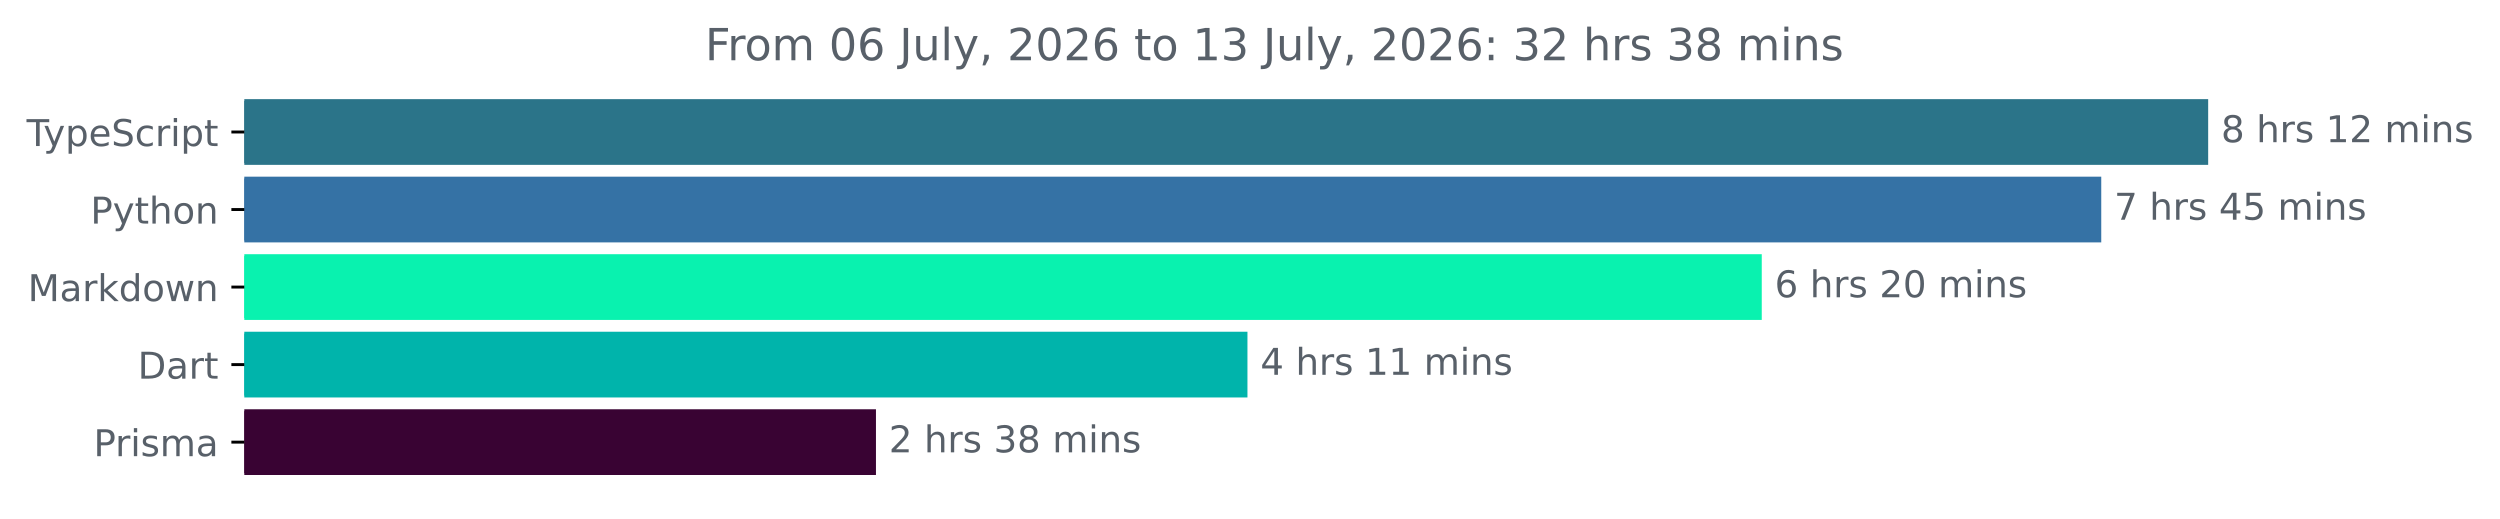
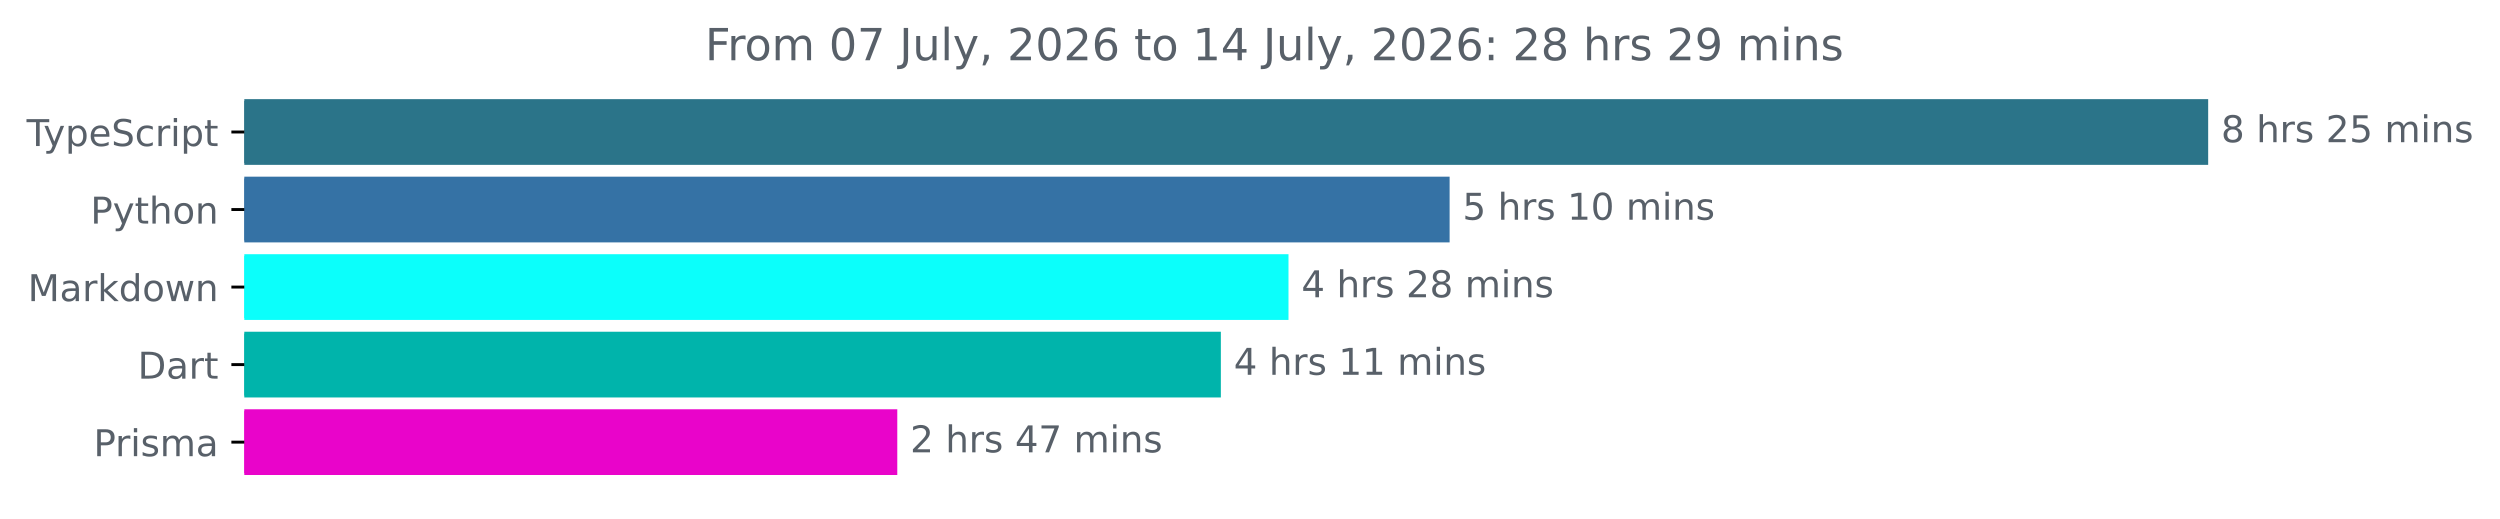
<svg xmlns="http://www.w3.org/2000/svg" xmlns:xlink="http://www.w3.org/1999/xlink" width="677.144pt" height="140.398pt" viewBox="0 0 677.144 140.398" version="1.1">
  <defs>
    <style type="text/css">*{stroke-linejoin: round; stroke-linecap: butt}</style>
  </defs>
  <g id="figure_1">
    <g id="patch_1">
      <path d="M -0 140.398  L 677.144 140.398  L 677.144 0  L -0 0  L -0 140.398  z " style="fill: none" />
    </g>
    <g id="axes_1">
      <g id="patch_2">
-         <path d="M 66.17 27.358  L 597.599 27.358  L 597.599 44.158  L 66.17 44.158  z " clip-path="url(#pf6146ee715)" style="fill: #2b7489; stroke: #2b7489; stroke-linejoin: miter" />
+         <path d="M 66.17 27.358  L 597.599 27.358  L 597.599 44.158  L 66.17 44.158  z " clip-path="url(#p6da7efaba9)" style="fill: #2b7489; stroke: #2b7489; stroke-linejoin: miter" />
      </g>
      <g id="patch_3">
-         <path d="M 66.17 48.358  L 568.639 48.358  L 568.639 65.158  L 66.17 65.158  z " clip-path="url(#pf6146ee715)" style="fill: #3572a5; stroke: #3572a5; stroke-linejoin: miter" />
+         <path d="M 66.17 48.358  L 392.14 48.358  L 392.14 65.158  L 66.17 65.158  z " clip-path="url(#p6da7efaba9)" style="fill: #3572a5; stroke: #3572a5; stroke-linejoin: miter" />
      </g>
      <g id="patch_4">
-         <path d="M 66.17 69.358  L 476.685 69.358  L 476.685 86.158  L 66.17 86.158  z " clip-path="url(#pf6146ee715)" style="fill: #09f2af; stroke: #09f2af; stroke-linejoin: miter" />
+         <path d="M 66.17 69.358  L 348.497 69.358  L 348.497 86.158  L 66.17 86.158  z " clip-path="url(#p6da7efaba9)" style="fill: #0bfffb; stroke: #0bfffb; stroke-linejoin: miter" />
      </g>
      <g id="patch_5">
-         <path d="M 66.17 90.358  L 337.381 90.358  L 337.381 107.158  L 66.17 107.158  z " clip-path="url(#pf6146ee715)" style="fill: #00b4ab; stroke: #00b4ab; stroke-linejoin: miter" />
+         <path d="M 66.17 90.358  L 330.178 90.358  L 330.178 107.158  L 66.17 107.158  z " clip-path="url(#p6da7efaba9)" style="fill: #00b4ab; stroke: #00b4ab; stroke-linejoin: miter" />
      </g>
      <g id="patch_6">
-         <path d="M 66.17 111.358  L 236.76 111.358  L 236.76 128.158  L 66.17 128.158  z " clip-path="url(#pf6146ee715)" style="fill: #390333; stroke: #390333; stroke-linejoin: miter" />
+         <path d="M 66.17 111.358  L 242.535 111.358  L 242.535 128.158  L 66.17 128.158  z " clip-path="url(#p6da7efaba9)" style="fill: #e904ca; stroke: #e904ca; stroke-linejoin: miter" />
      </g>
      <g id="matplotlib.axis_1" />
      <g id="matplotlib.axis_2">
        <g id="ytick_1">
          <g id="line2d_1">
            <defs>
-               <path id="m5d20d1067f" d="M 0 0  L -3.5 0  " style="stroke: #000000; stroke-width: 0.8" />
+               <path id="m6f9fabdb90" d="M 0 0  L -3.5 0  " style="stroke: #000000; stroke-width: 0.8" />
            </defs>
            <g>
-               <use xlink:href="#m5d20d1067f" x="66.17" y="35.758" style="stroke: #000000; stroke-width: 0.8" />
+               <use xlink:href="#m6f9fabdb90" x="66.17" y="35.758" style="stroke: #000000; stroke-width: 0.8" />
            </g>
          </g>
          <g id="text_1">
            <g style="fill: #586069" transform="translate(7.2 39.55734) scale(0.1 -0.1)">
              <defs>
                <path id="DejaVuSans-54" d="M -19 4666  L 3928 4666  L 3928 4134  L 2272 4134  L 2272 0  L 1638 0  L 1638 4134  L -19 4134  L -19 4666  z " transform="scale(0.015625)" />
                <path id="DejaVuSans-79" d="M 2059 -325  Q 1816 -950 1584 -1140  Q 1353 -1331 966 -1331  L 506 -1331  L 506 -850  L 844 -850  Q 1081 -850 1212 -737  Q 1344 -625 1503 -206  L 1606 56  L 191 3500  L 800 3500  L 1894 763  L 2988 3500  L 3597 3500  L 2059 -325  z " transform="scale(0.015625)" />
                <path id="DejaVuSans-70" d="M 1159 525  L 1159 -1331  L 581 -1331  L 581 3500  L 1159 3500  L 1159 2969  Q 1341 3281 1617 3432  Q 1894 3584 2278 3584  Q 2916 3584 3314 3078  Q 3713 2572 3713 1747  Q 3713 922 3314 415  Q 2916 -91 2278 -91  Q 1894 -91 1617 61  Q 1341 213 1159 525  z M 3116 1747  Q 3116 2381 2855 2742  Q 2594 3103 2138 3103  Q 1681 3103 1420 2742  Q 1159 2381 1159 1747  Q 1159 1113 1420 752  Q 1681 391 2138 391  Q 2594 391 2855 752  Q 3116 1113 3116 1747  z " transform="scale(0.015625)" />
                <path id="DejaVuSans-65" d="M 3597 1894  L 3597 1613  L 953 1613  Q 991 1019 1311 708  Q 1631 397 2203 397  Q 2534 397 2845 478  Q 3156 559 3463 722  L 3463 178  Q 3153 47 2828 -22  Q 2503 -91 2169 -91  Q 1331 -91 842 396  Q 353 884 353 1716  Q 353 2575 817 3079  Q 1281 3584 2069 3584  Q 2775 3584 3186 3129  Q 3597 2675 3597 1894  z M 3022 2063  Q 3016 2534 2758 2815  Q 2500 3097 2075 3097  Q 1594 3097 1305 2825  Q 1016 2553 972 2059  L 3022 2063  z " transform="scale(0.015625)" />
                <path id="DejaVuSans-53" d="M 3425 4513  L 3425 3897  Q 3066 4069 2747 4153  Q 2428 4238 2131 4238  Q 1616 4238 1336 4038  Q 1056 3838 1056 3469  Q 1056 3159 1242 3001  Q 1428 2844 1947 2747  L 2328 2669  Q 3034 2534 3370 2195  Q 3706 1856 3706 1288  Q 3706 609 3251 259  Q 2797 -91 1919 -91  Q 1588 -91 1214 -16  Q 841 59 441 206  L 441 856  Q 825 641 1194 531  Q 1563 422 1919 422  Q 2459 422 2753 634  Q 3047 847 3047 1241  Q 3047 1584 2836 1778  Q 2625 1972 2144 2069  L 1759 2144  Q 1053 2284 737 2584  Q 422 2884 422 3419  Q 422 4038 858 4394  Q 1294 4750 2059 4750  Q 2388 4750 2728 4690  Q 3069 4631 3425 4513  z " transform="scale(0.015625)" />
                <path id="DejaVuSans-63" d="M 3122 3366  L 3122 2828  Q 2878 2963 2633 3030  Q 2388 3097 2138 3097  Q 1578 3097 1268 2742  Q 959 2388 959 1747  Q 959 1106 1268 751  Q 1578 397 2138 397  Q 2388 397 2633 464  Q 2878 531 3122 666  L 3122 134  Q 2881 22 2623 -34  Q 2366 -91 2075 -91  Q 1284 -91 818 406  Q 353 903 353 1747  Q 353 2603 823 3093  Q 1294 3584 2113 3584  Q 2378 3584 2631 3529  Q 2884 3475 3122 3366  z " transform="scale(0.015625)" />
                <path id="DejaVuSans-72" d="M 2631 2963  Q 2534 3019 2420 3045  Q 2306 3072 2169 3072  Q 1681 3072 1420 2755  Q 1159 2438 1159 1844  L 1159 0  L 581 0  L 581 3500  L 1159 3500  L 1159 2956  Q 1341 3275 1631 3429  Q 1922 3584 2338 3584  Q 2397 3584 2469 3576  Q 2541 3569 2628 3553  L 2631 2963  z " transform="scale(0.015625)" />
                <path id="DejaVuSans-69" d="M 603 3500  L 1178 3500  L 1178 0  L 603 0  L 603 3500  z M 603 4863  L 1178 4863  L 1178 4134  L 603 4134  L 603 4863  z " transform="scale(0.015625)" />
                <path id="DejaVuSans-74" d="M 1172 4494  L 1172 3500  L 2356 3500  L 2356 3053  L 1172 3053  L 1172 1153  Q 1172 725 1289 603  Q 1406 481 1766 481  L 2356 481  L 2356 0  L 1766 0  Q 1100 0 847 248  Q 594 497 594 1153  L 594 3053  L 172 3053  L 172 3500  L 594 3500  L 594 4494  L 1172 4494  z " transform="scale(0.015625)" />
              </defs>
              <use xlink:href="#DejaVuSans-54" />
              <use xlink:href="#DejaVuSans-79" x="45.459" />
              <use xlink:href="#DejaVuSans-70" x="104.639" />
              <use xlink:href="#DejaVuSans-65" x="168.115" />
              <use xlink:href="#DejaVuSans-53" x="229.639" />
              <use xlink:href="#DejaVuSans-63" x="293.115" />
              <use xlink:href="#DejaVuSans-72" x="348.096" />
              <use xlink:href="#DejaVuSans-69" x="389.209" />
              <use xlink:href="#DejaVuSans-70" x="416.992" />
              <use xlink:href="#DejaVuSans-74" x="480.469" />
            </g>
          </g>
        </g>
        <g id="ytick_2">
          <g id="line2d_2">
            <g>
-               <use xlink:href="#m5d20d1067f" x="66.17" y="56.758" style="stroke: #000000; stroke-width: 0.8" />
+               <use xlink:href="#m6f9fabdb90" x="66.17" y="56.758" style="stroke: #000000; stroke-width: 0.8" />
            </g>
          </g>
          <g id="text_2">
            <g style="fill: #586069" transform="translate(24.50781 60.55734) scale(0.1 -0.1)">
              <defs>
                <path id="DejaVuSans-50" d="M 1259 4147  L 1259 2394  L 2053 2394  Q 2494 2394 2734 2622  Q 2975 2850 2975 3272  Q 2975 3691 2734 3919  Q 2494 4147 2053 4147  L 1259 4147  z M 628 4666  L 2053 4666  Q 2838 4666 3239 4311  Q 3641 3956 3641 3272  Q 3641 2581 3239 2228  Q 2838 1875 2053 1875  L 1259 1875  L 1259 0  L 628 0  L 628 4666  z " transform="scale(0.015625)" />
                <path id="DejaVuSans-68" d="M 3513 2113  L 3513 0  L 2938 0  L 2938 2094  Q 2938 2591 2744 2837  Q 2550 3084 2163 3084  Q 1697 3084 1428 2787  Q 1159 2491 1159 1978  L 1159 0  L 581 0  L 581 4863  L 1159 4863  L 1159 2956  Q 1366 3272 1645 3428  Q 1925 3584 2291 3584  Q 2894 3584 3203 3211  Q 3513 2838 3513 2113  z " transform="scale(0.015625)" />
                <path id="DejaVuSans-6f" d="M 1959 3097  Q 1497 3097 1228 2736  Q 959 2375 959 1747  Q 959 1119 1226 758  Q 1494 397 1959 397  Q 2419 397 2687 759  Q 2956 1122 2956 1747  Q 2956 2369 2687 2733  Q 2419 3097 1959 3097  z M 1959 3584  Q 2709 3584 3137 3096  Q 3566 2609 3566 1747  Q 3566 888 3137 398  Q 2709 -91 1959 -91  Q 1206 -91 779 398  Q 353 888 353 1747  Q 353 2609 779 3096  Q 1206 3584 1959 3584  z " transform="scale(0.015625)" />
                <path id="DejaVuSans-6e" d="M 3513 2113  L 3513 0  L 2938 0  L 2938 2094  Q 2938 2591 2744 2837  Q 2550 3084 2163 3084  Q 1697 3084 1428 2787  Q 1159 2491 1159 1978  L 1159 0  L 581 0  L 581 3500  L 1159 3500  L 1159 2956  Q 1366 3272 1645 3428  Q 1925 3584 2291 3584  Q 2894 3584 3203 3211  Q 3513 2838 3513 2113  z " transform="scale(0.015625)" />
              </defs>
              <use xlink:href="#DejaVuSans-50" />
              <use xlink:href="#DejaVuSans-79" x="60.303" />
              <use xlink:href="#DejaVuSans-74" x="119.482" />
              <use xlink:href="#DejaVuSans-68" x="158.691" />
              <use xlink:href="#DejaVuSans-6f" x="222.07" />
              <use xlink:href="#DejaVuSans-6e" x="283.252" />
            </g>
          </g>
        </g>
        <g id="ytick_3">
          <g id="line2d_3">
            <g>
-               <use xlink:href="#m5d20d1067f" x="66.17" y="77.758" style="stroke: #000000; stroke-width: 0.8" />
+               <use xlink:href="#m6f9fabdb90" x="66.17" y="77.758" style="stroke: #000000; stroke-width: 0.8" />
            </g>
          </g>
          <g id="text_3">
            <g style="fill: #586069" transform="translate(7.529688 81.55734) scale(0.1 -0.1)">
              <defs>
                <path id="DejaVuSans-4d" d="M 628 4666  L 1569 4666  L 2759 1491  L 3956 4666  L 4897 4666  L 4897 0  L 4281 0  L 4281 4097  L 3078 897  L 2444 897  L 1241 4097  L 1241 0  L 628 0  L 628 4666  z " transform="scale(0.015625)" />
                <path id="DejaVuSans-61" d="M 2194 1759  Q 1497 1759 1228 1600  Q 959 1441 959 1056  Q 959 750 1161 570  Q 1363 391 1709 391  Q 2188 391 2477 730  Q 2766 1069 2766 1631  L 2766 1759  L 2194 1759  z M 3341 1997  L 3341 0  L 2766 0  L 2766 531  Q 2569 213 2275 61  Q 1981 -91 1556 -91  Q 1019 -91 701 211  Q 384 513 384 1019  Q 384 1609 779 1909  Q 1175 2209 1959 2209  L 2766 2209  L 2766 2266  Q 2766 2663 2505 2880  Q 2244 3097 1772 3097  Q 1472 3097 1187 3025  Q 903 2953 641 2809  L 641 3341  Q 956 3463 1253 3523  Q 1550 3584 1831 3584  Q 2591 3584 2966 3190  Q 3341 2797 3341 1997  z " transform="scale(0.015625)" />
                <path id="DejaVuSans-6b" d="M 581 4863  L 1159 4863  L 1159 1991  L 2875 3500  L 3609 3500  L 1753 1863  L 3688 0  L 2938 0  L 1159 1709  L 1159 0  L 581 0  L 581 4863  z " transform="scale(0.015625)" />
                <path id="DejaVuSans-64" d="M 2906 2969  L 2906 4863  L 3481 4863  L 3481 0  L 2906 0  L 2906 525  Q 2725 213 2448 61  Q 2172 -91 1784 -91  Q 1150 -91 751 415  Q 353 922 353 1747  Q 353 2572 751 3078  Q 1150 3584 1784 3584  Q 2172 3584 2448 3432  Q 2725 3281 2906 2969  z M 947 1747  Q 947 1113 1208 752  Q 1469 391 1925 391  Q 2381 391 2643 752  Q 2906 1113 2906 1747  Q 2906 2381 2643 2742  Q 2381 3103 1925 3103  Q 1469 3103 1208 2742  Q 947 2381 947 1747  z " transform="scale(0.015625)" />
                <path id="DejaVuSans-77" d="M 269 3500  L 844 3500  L 1563 769  L 2278 3500  L 2956 3500  L 3675 769  L 4391 3500  L 4966 3500  L 4050 0  L 3372 0  L 2619 2869  L 1863 0  L 1184 0  L 269 3500  z " transform="scale(0.015625)" />
              </defs>
              <use xlink:href="#DejaVuSans-4d" />
              <use xlink:href="#DejaVuSans-61" x="86.279" />
              <use xlink:href="#DejaVuSans-72" x="147.559" />
              <use xlink:href="#DejaVuSans-6b" x="188.672" />
              <use xlink:href="#DejaVuSans-64" x="246.582" />
              <use xlink:href="#DejaVuSans-6f" x="310.059" />
              <use xlink:href="#DejaVuSans-77" x="371.24" />
              <use xlink:href="#DejaVuSans-6e" x="453.027" />
            </g>
          </g>
        </g>
        <g id="ytick_4">
          <g id="line2d_4">
            <g>
-               <use xlink:href="#m5d20d1067f" x="66.17" y="98.758" style="stroke: #000000; stroke-width: 0.8" />
+               <use xlink:href="#m6f9fabdb90" x="66.17" y="98.758" style="stroke: #000000; stroke-width: 0.8" />
            </g>
          </g>
          <g id="text_4">
            <g style="fill: #586069" transform="translate(37.31094 102.5573) scale(0.1 -0.1)">
              <defs>
                <path id="DejaVuSans-44" d="M 1259 4147  L 1259 519  L 2022 519  Q 2988 519 3436 956  Q 3884 1394 3884 2338  Q 3884 3275 3436 3711  Q 2988 4147 2022 4147  L 1259 4147  z M 628 4666  L 1925 4666  Q 3281 4666 3915 4102  Q 4550 3538 4550 2338  Q 4550 1131 3912 565  Q 3275 0 1925 0  L 628 0  L 628 4666  z " transform="scale(0.015625)" />
              </defs>
              <use xlink:href="#DejaVuSans-44" />
              <use xlink:href="#DejaVuSans-61" x="77.002" />
              <use xlink:href="#DejaVuSans-72" x="138.281" />
              <use xlink:href="#DejaVuSans-74" x="179.395" />
            </g>
          </g>
        </g>
        <g id="ytick_5">
          <g id="line2d_5">
            <g>
-               <use xlink:href="#m5d20d1067f" x="66.17" y="119.758" style="stroke: #000000; stroke-width: 0.8" />
+               <use xlink:href="#m6f9fabdb90" x="66.17" y="119.758" style="stroke: #000000; stroke-width: 0.8" />
            </g>
          </g>
          <g id="text_5">
            <g style="fill: #586069" transform="translate(25.34844 123.5573) scale(0.1 -0.1)">
              <defs>
                <path id="DejaVuSans-73" d="M 2834 3397  L 2834 2853  Q 2591 2978 2328 3040  Q 2066 3103 1784 3103  Q 1356 3103 1142 2972  Q 928 2841 928 2578  Q 928 2378 1081 2264  Q 1234 2150 1697 2047  L 1894 2003  Q 2506 1872 2764 1633  Q 3022 1394 3022 966  Q 3022 478 2636 193  Q 2250 -91 1575 -91  Q 1294 -91 989 -36  Q 684 19 347 128  L 347 722  Q 666 556 975 473  Q 1284 391 1588 391  Q 1994 391 2212 530  Q 2431 669 2431 922  Q 2431 1156 2273 1281  Q 2116 1406 1581 1522  L 1381 1569  Q 847 1681 609 1914  Q 372 2147 372 2553  Q 372 3047 722 3315  Q 1072 3584 1716 3584  Q 2034 3584 2315 3537  Q 2597 3491 2834 3397  z " transform="scale(0.015625)" />
                <path id="DejaVuSans-6d" d="M 3328 2828  Q 3544 3216 3844 3400  Q 4144 3584 4550 3584  Q 5097 3584 5394 3201  Q 5691 2819 5691 2113  L 5691 0  L 5113 0  L 5113 2094  Q 5113 2597 4934 2840  Q 4756 3084 4391 3084  Q 3944 3084 3684 2787  Q 3425 2491 3425 1978  L 3425 0  L 2847 0  L 2847 2094  Q 2847 2600 2669 2842  Q 2491 3084 2119 3084  Q 1678 3084 1418 2786  Q 1159 2488 1159 1978  L 1159 0  L 581 0  L 581 3500  L 1159 3500  L 1159 2956  Q 1356 3278 1631 3431  Q 1906 3584 2284 3584  Q 2666 3584 2933 3390  Q 3200 3197 3328 2828  z " transform="scale(0.015625)" />
              </defs>
              <use xlink:href="#DejaVuSans-50" />
              <use xlink:href="#DejaVuSans-72" x="58.553" />
              <use xlink:href="#DejaVuSans-69" x="99.666" />
              <use xlink:href="#DejaVuSans-73" x="127.449" />
              <use xlink:href="#DejaVuSans-6d" x="179.549" />
              <use xlink:href="#DejaVuSans-61" x="276.961" />
            </g>
          </g>
        </g>
      </g>
      <g id="text_6">
        <g style="fill: #586069" transform="translate(601.5989 38.5175) scale(0.1 -0.1)">
          <defs>
            <path id="DejaVuSans-38" d="M 2034 2216  Q 1584 2216 1326 1975  Q 1069 1734 1069 1313  Q 1069 891 1326 650  Q 1584 409 2034 409  Q 2484 409 2743 651  Q 3003 894 3003 1313  Q 3003 1734 2745 1975  Q 2488 2216 2034 2216  z M 1403 2484  Q 997 2584 770 2862  Q 544 3141 544 3541  Q 544 4100 942 4425  Q 1341 4750 2034 4750  Q 2731 4750 3128 4425  Q 3525 4100 3525 3541  Q 3525 3141 3298 2862  Q 3072 2584 2669 2484  Q 3125 2378 3379 2068  Q 3634 1759 3634 1313  Q 3634 634 3220 271  Q 2806 -91 2034 -91  Q 1263 -91 848 271  Q 434 634 434 1313  Q 434 1759 690 2068  Q 947 2378 1403 2484  z M 1172 3481  Q 1172 3119 1398 2916  Q 1625 2713 2034 2713  Q 2441 2713 2670 2916  Q 2900 3119 2900 3481  Q 2900 3844 2670 4047  Q 2441 4250 2034 4250  Q 1625 4250 1398 4047  Q 1172 3844 1172 3481  z " transform="scale(0.015625)" />
            <path id="DejaVuSans-20" transform="scale(0.015625)" />
+             <path id="DejaVuSans-32" d="M 1228 531  L 3431 531  L 3431 0  L 469 0  L 469 531  Q 828 903 1448 1529  Q 2069 2156 2228 2338  Q 2531 2678 2651 2914  Q 2772 3150 2772 3378  Q 2772 3750 2511 3984  Q 2250 4219 1831 4219  Q 1534 4219 1204 4116  Q 875 4013 500 3803  L 500 4441  Q 881 4594 1212 4672  Q 1544 4750 1819 4750  Q 2544 4750 2975 4387  Q 3406 4025 3406 3419  Q 3406 3131 3298 2873  Q 3191 2616 2906 2266  Q 2828 2175 2409 1742  Q 1991 1309 1228 531  z " transform="scale(0.015625)" />
+             <path id="DejaVuSans-35" d="M 691 4666  L 3169 4666  L 3169 4134  L 1269 4134  L 1269 2991  Q 1406 3038 1543 3061  Q 1681 3084 1819 3084  Q 2600 3084 3056 2656  Q 3513 2228 3513 1497  Q 3513 744 3044 326  Q 2575 -91 1722 -91  Q 1428 -91 1123 -41  Q 819 9 494 109  L 494 744  Q 775 591 1075 516  Q 1375 441 1709 441  Q 2250 441 2565 725  Q 2881 1009 2881 1497  Q 2881 1984 2565 2268  Q 2250 2553 1709 2553  Q 1456 2553 1204 2497  Q 953 2441 691 2322  L 691 4666  z " transform="scale(0.015625)" />
+           </defs>
+           <use xlink:href="#DejaVuSans-38" />
+           <use xlink:href="#DejaVuSans-20" x="63.623" />
+           <use xlink:href="#DejaVuSans-68" x="95.41" />
+           <use xlink:href="#DejaVuSans-72" x="158.789" />
+           <use xlink:href="#DejaVuSans-73" x="199.902" />
+           <use xlink:href="#DejaVuSans-20" x="252.002" />
+           <use xlink:href="#DejaVuSans-32" x="283.789" />
+           <use xlink:href="#DejaVuSans-35" x="347.412" />
+           <use xlink:href="#DejaVuSans-20" x="411.035" />
+           <use xlink:href="#DejaVuSans-6d" x="442.822" />
+           <use xlink:href="#DejaVuSans-69" x="540.234" />
+           <use xlink:href="#DejaVuSans-6e" x="568.018" />
+           <use xlink:href="#DejaVuSans-73" x="631.396" />
+         </g>
+       </g>
+       <g id="text_7">
+         <g style="fill: #586069" transform="translate(396.1395 59.5175) scale(0.1 -0.1)">
+           <defs>
            <path id="DejaVuSans-31" d="M 794 531  L 1825 531  L 1825 4091  L 703 3866  L 703 4441  L 1819 4666  L 2450 4666  L 2450 531  L 3481 531  L 3481 0  L 794 0  L 794 531  z " transform="scale(0.015625)" />
-             <path id="DejaVuSans-32" d="M 1228 531  L 3431 531  L 3431 0  L 469 0  L 469 531  Q 828 903 1448 1529  Q 2069 2156 2228 2338  Q 2531 2678 2651 2914  Q 2772 3150 2772 3378  Q 2772 3750 2511 3984  Q 2250 4219 1831 4219  Q 1534 4219 1204 4116  Q 875 4013 500 3803  L 500 4441  Q 881 4594 1212 4672  Q 1544 4750 1819 4750  Q 2544 4750 2975 4387  Q 3406 4025 3406 3419  Q 3406 3131 3298 2873  Q 3191 2616 2906 2266  Q 2828 2175 2409 1742  Q 1991 1309 1228 531  z " transform="scale(0.015625)" />
-           </defs>
-           <use xlink:href="#DejaVuSans-38" />
+             <path id="DejaVuSans-30" d="M 2034 4250  Q 1547 4250 1301 3770  Q 1056 3291 1056 2328  Q 1056 1369 1301 889  Q 1547 409 2034 409  Q 2525 409 2770 889  Q 3016 1369 3016 2328  Q 3016 3291 2770 3770  Q 2525 4250 2034 4250  z M 2034 4750  Q 2819 4750 3233 4129  Q 3647 3509 3647 2328  Q 3647 1150 3233 529  Q 2819 -91 2034 -91  Q 1250 -91 836 529  Q 422 1150 422 2328  Q 422 3509 836 4129  Q 1250 4750 2034 4750  z " transform="scale(0.015625)" />
+           </defs>
+           <use xlink:href="#DejaVuSans-35" />
          <use xlink:href="#DejaVuSans-20" x="63.623" />
          <use xlink:href="#DejaVuSans-68" x="95.41" />
          <use xlink:href="#DejaVuSans-72" x="158.789" />
          <use xlink:href="#DejaVuSans-73" x="199.902" />
          <use xlink:href="#DejaVuSans-20" x="252.002" />
          <use xlink:href="#DejaVuSans-31" x="283.789" />
-           <use xlink:href="#DejaVuSans-32" x="347.412" />
-           <use xlink:href="#DejaVuSans-20" x="411.035" />
-           <use xlink:href="#DejaVuSans-6d" x="442.822" />
-           <use xlink:href="#DejaVuSans-69" x="540.234" />
-           <use xlink:href="#DejaVuSans-6e" x="568.018" />
-           <use xlink:href="#DejaVuSans-73" x="631.396" />
-         </g>
-       </g>
-       <g id="text_7">
-         <g style="fill: #586069" transform="translate(572.6388 59.5175) scale(0.1 -0.1)">
-           <defs>
-             <path id="DejaVuSans-37" d="M 525 4666  L 3525 4666  L 3525 4397  L 1831 0  L 1172 0  L 2766 4134  L 525 4134  L 525 4666  z " transform="scale(0.015625)" />
+           <use xlink:href="#DejaVuSans-30" x="347.412" />
+           <use xlink:href="#DejaVuSans-20" x="411.035" />
+           <use xlink:href="#DejaVuSans-6d" x="442.822" />
+           <use xlink:href="#DejaVuSans-69" x="540.234" />
+           <use xlink:href="#DejaVuSans-6e" x="568.018" />
+           <use xlink:href="#DejaVuSans-73" x="631.396" />
+         </g>
+       </g>
+       <g id="text_8">
+         <g style="fill: #586069" transform="translate(352.4974 80.5175) scale(0.1 -0.1)">
+           <defs>
            <path id="DejaVuSans-34" d="M 2419 4116  L 825 1625  L 2419 1625  L 2419 4116  z M 2253 4666  L 3047 4666  L 3047 1625  L 3713 1625  L 3713 1100  L 3047 1100  L 3047 0  L 2419 0  L 2419 1100  L 313 1100  L 313 1709  L 2253 4666  z " transform="scale(0.015625)" />
-             <path id="DejaVuSans-35" d="M 691 4666  L 3169 4666  L 3169 4134  L 1269 4134  L 1269 2991  Q 1406 3038 1543 3061  Q 1681 3084 1819 3084  Q 2600 3084 3056 2656  Q 3513 2228 3513 1497  Q 3513 744 3044 326  Q 2575 -91 1722 -91  Q 1428 -91 1123 -41  Q 819 9 494 109  L 494 744  Q 775 591 1075 516  Q 1375 441 1709 441  Q 2250 441 2565 725  Q 2881 1009 2881 1497  Q 2881 1984 2565 2268  Q 2250 2553 1709 2553  Q 1456 2553 1204 2497  Q 953 2441 691 2322  L 691 4666  z " transform="scale(0.015625)" />
-           </defs>
-           <use xlink:href="#DejaVuSans-37" />
-           <use xlink:href="#DejaVuSans-20" x="63.623" />
-           <use xlink:href="#DejaVuSans-68" x="95.41" />
-           <use xlink:href="#DejaVuSans-72" x="158.789" />
-           <use xlink:href="#DejaVuSans-73" x="199.902" />
-           <use xlink:href="#DejaVuSans-20" x="252.002" />
-           <use xlink:href="#DejaVuSans-34" x="283.789" />
-           <use xlink:href="#DejaVuSans-35" x="347.412" />
-           <use xlink:href="#DejaVuSans-20" x="411.035" />
-           <use xlink:href="#DejaVuSans-6d" x="442.822" />
-           <use xlink:href="#DejaVuSans-69" x="540.234" />
-           <use xlink:href="#DejaVuSans-6e" x="568.018" />
-           <use xlink:href="#DejaVuSans-73" x="631.396" />
-         </g>
-       </g>
-       <g id="text_8">
-         <g style="fill: #586069" transform="translate(480.6851 80.5175) scale(0.1 -0.1)">
-           <defs>
-             <path id="DejaVuSans-36" d="M 2113 2584  Q 1688 2584 1439 2293  Q 1191 2003 1191 1497  Q 1191 994 1439 701  Q 1688 409 2113 409  Q 2538 409 2786 701  Q 3034 994 3034 1497  Q 3034 2003 2786 2293  Q 2538 2584 2113 2584  z M 3366 4563  L 3366 3988  Q 3128 4100 2886 4159  Q 2644 4219 2406 4219  Q 1781 4219 1451 3797  Q 1122 3375 1075 2522  Q 1259 2794 1537 2939  Q 1816 3084 2150 3084  Q 2853 3084 3261 2657  Q 3669 2231 3669 1497  Q 3669 778 3244 343  Q 2819 -91 2113 -91  Q 1303 -91 875 529  Q 447 1150 447 2328  Q 447 3434 972 4092  Q 1497 4750 2381 4750  Q 2619 4750 2861 4703  Q 3103 4656 3366 4563  z " transform="scale(0.015625)" />
-             <path id="DejaVuSans-30" d="M 2034 4250  Q 1547 4250 1301 3770  Q 1056 3291 1056 2328  Q 1056 1369 1301 889  Q 1547 409 2034 409  Q 2525 409 2770 889  Q 3016 1369 3016 2328  Q 3016 3291 2770 3770  Q 2525 4250 2034 4250  z M 2034 4750  Q 2819 4750 3233 4129  Q 3647 3509 3647 2328  Q 3647 1150 3233 529  Q 2819 -91 2034 -91  Q 1250 -91 836 529  Q 422 1150 422 2328  Q 422 3509 836 4129  Q 1250 4750 2034 4750  z " transform="scale(0.015625)" />
-           </defs>
-           <use xlink:href="#DejaVuSans-36" />
+           </defs>
+           <use xlink:href="#DejaVuSans-34" />
          <use xlink:href="#DejaVuSans-20" x="63.623" />
          <use xlink:href="#DejaVuSans-68" x="95.41" />
          <use xlink:href="#DejaVuSans-72" x="158.789" />
          <use xlink:href="#DejaVuSans-73" x="199.902" />
          <use xlink:href="#DejaVuSans-20" x="252.002" />
          <use xlink:href="#DejaVuSans-32" x="283.789" />
-           <use xlink:href="#DejaVuSans-30" x="347.412" />
+           <use xlink:href="#DejaVuSans-38" x="347.412" />
          <use xlink:href="#DejaVuSans-20" x="411.035" />
          <use xlink:href="#DejaVuSans-6d" x="442.822" />
          <use xlink:href="#DejaVuSans-69" x="540.234" />
          <use xlink:href="#DejaVuSans-6e" x="568.018" />
          <use xlink:href="#DejaVuSans-73" x="631.396" />
        </g>
      </g>
      <g id="text_9">
-         <g style="fill: #586069" transform="translate(341.3807 101.5175) scale(0.1 -0.1)">
+         <g style="fill: #586069" transform="translate(334.1784 101.5175) scale(0.1 -0.1)">
          <use xlink:href="#DejaVuSans-34" />
          <use xlink:href="#DejaVuSans-20" x="63.623" />
          <use xlink:href="#DejaVuSans-68" x="95.41" />
          <use xlink:href="#DejaVuSans-72" x="158.789" />
          <use xlink:href="#DejaVuSans-73" x="199.902" />
          <use xlink:href="#DejaVuSans-20" x="252.002" />
          <use xlink:href="#DejaVuSans-31" x="283.789" />
          <use xlink:href="#DejaVuSans-31" x="347.412" />
          <use xlink:href="#DejaVuSans-20" x="411.035" />
          <use xlink:href="#DejaVuSans-6d" x="442.822" />
          <use xlink:href="#DejaVuSans-69" x="540.234" />
          <use xlink:href="#DejaVuSans-6e" x="568.018" />
          <use xlink:href="#DejaVuSans-73" x="631.396" />
        </g>
      </g>
      <g id="text_10">
-         <g style="fill: #586069" transform="translate(240.7602 122.5175) scale(0.1 -0.1)">
-           <defs>
-             <path id="DejaVuSans-33" d="M 2597 2516  Q 3050 2419 3304 2112  Q 3559 1806 3559 1356  Q 3559 666 3084 287  Q 2609 -91 1734 -91  Q 1441 -91 1130 -33  Q 819 25 488 141  L 488 750  Q 750 597 1062 519  Q 1375 441 1716 441  Q 2309 441 2620 675  Q 2931 909 2931 1356  Q 2931 1769 2642 2001  Q 2353 2234 1838 2234  L 1294 2234  L 1294 2753  L 1863 2753  Q 2328 2753 2575 2939  Q 2822 3125 2822 3475  Q 2822 3834 2567 4026  Q 2313 4219 1838 4219  Q 1578 4219 1281 4162  Q 984 4106 628 3988  L 628 4550  Q 988 4650 1302 4700  Q 1616 4750 1894 4750  Q 2613 4750 3031 4423  Q 3450 4097 3450 3541  Q 3450 3153 3228 2886  Q 3006 2619 2597 2516  z " transform="scale(0.015625)" />
+         <g style="fill: #586069" transform="translate(246.5349 122.5175) scale(0.1 -0.1)">
+           <defs>
+             <path id="DejaVuSans-37" d="M 525 4666  L 3525 4666  L 3525 4397  L 1831 0  L 1172 0  L 2766 4134  L 525 4134  L 525 4666  z " transform="scale(0.015625)" />
          </defs>
          <use xlink:href="#DejaVuSans-32" />
          <use xlink:href="#DejaVuSans-20" x="63.623" />
          <use xlink:href="#DejaVuSans-68" x="95.41" />
          <use xlink:href="#DejaVuSans-72" x="158.789" />
          <use xlink:href="#DejaVuSans-73" x="199.902" />
          <use xlink:href="#DejaVuSans-20" x="252.002" />
-           <use xlink:href="#DejaVuSans-33" x="283.789" />
-           <use xlink:href="#DejaVuSans-38" x="347.412" />
+           <use xlink:href="#DejaVuSans-34" x="283.789" />
+           <use xlink:href="#DejaVuSans-37" x="347.412" />
          <use xlink:href="#DejaVuSans-20" x="411.035" />
          <use xlink:href="#DejaVuSans-6d" x="442.822" />
          <use xlink:href="#DejaVuSans-69" x="540.234" />
          <use xlink:href="#DejaVuSans-6e" x="568.018" />
          <use xlink:href="#DejaVuSans-73" x="631.396" />
        </g>
      </g>
      <g id="text_11">
        <g style="fill: #586069" transform="translate(190.9778 16.31812) scale(0.12 -0.12)">
          <defs>
            <path id="DejaVuSans-46" d="M 628 4666  L 3309 4666  L 3309 4134  L 1259 4134  L 1259 2759  L 3109 2759  L 3109 2228  L 1259 2228  L 1259 0  L 628 0  L 628 4666  z " transform="scale(0.015625)" />
            <path id="DejaVuSans-4a" d="M 628 4666  L 1259 4666  L 1259 325  Q 1259 -519 939 -900  Q 619 -1281 -91 -1281  L -331 -1281  L -331 -750  L -134 -750  Q 284 -750 456 -515  Q 628 -281 628 325  L 628 4666  z " transform="scale(0.015625)" />
            <path id="DejaVuSans-75" d="M 544 1381  L 544 3500  L 1119 3500  L 1119 1403  Q 1119 906 1312 657  Q 1506 409 1894 409  Q 2359 409 2629 706  Q 2900 1003 2900 1516  L 2900 3500  L 3475 3500  L 3475 0  L 2900 0  L 2900 538  Q 2691 219 2414 64  Q 2138 -91 1772 -91  Q 1169 -91 856 284  Q 544 659 544 1381  z M 1991 3584  L 1991 3584  z " transform="scale(0.015625)" />
            <path id="DejaVuSans-6c" d="M 603 4863  L 1178 4863  L 1178 0  L 603 0  L 603 4863  z " transform="scale(0.015625)" />
            <path id="DejaVuSans-2c" d="M 750 794  L 1409 794  L 1409 256  L 897 -744  L 494 -744  L 750 256  L 750 794  z " transform="scale(0.015625)" />
+             <path id="DejaVuSans-36" d="M 2113 2584  Q 1688 2584 1439 2293  Q 1191 2003 1191 1497  Q 1191 994 1439 701  Q 1688 409 2113 409  Q 2538 409 2786 701  Q 3034 994 3034 1497  Q 3034 2003 2786 2293  Q 2538 2584 2113 2584  z M 3366 4563  L 3366 3988  Q 3128 4100 2886 4159  Q 2644 4219 2406 4219  Q 1781 4219 1451 3797  Q 1122 3375 1075 2522  Q 1259 2794 1537 2939  Q 1816 3084 2150 3084  Q 2853 3084 3261 2657  Q 3669 2231 3669 1497  Q 3669 778 3244 343  Q 2819 -91 2113 -91  Q 1303 -91 875 529  Q 447 1150 447 2328  Q 447 3434 972 4092  Q 1497 4750 2381 4750  Q 2619 4750 2861 4703  Q 3103 4656 3366 4563  z " transform="scale(0.015625)" />
            <path id="DejaVuSans-3a" d="M 750 794  L 1409 794  L 1409 0  L 750 0  L 750 794  z M 750 3309  L 1409 3309  L 1409 2516  L 750 2516  L 750 3309  z " transform="scale(0.015625)" />
+             <path id="DejaVuSans-39" d="M 703 97  L 703 672  Q 941 559 1184 500  Q 1428 441 1663 441  Q 2288 441 2617 861  Q 2947 1281 2994 2138  Q 2813 1869 2534 1725  Q 2256 1581 1919 1581  Q 1219 1581 811 2004  Q 403 2428 403 3163  Q 403 3881 828 4315  Q 1253 4750 1959 4750  Q 2769 4750 3195 4129  Q 3622 3509 3622 2328  Q 3622 1225 3098 567  Q 2575 -91 1691 -91  Q 1453 -91 1209 -44  Q 966 3 703 97  z M 1959 2075  Q 2384 2075 2632 2365  Q 2881 2656 2881 3163  Q 2881 3666 2632 3958  Q 2384 4250 1959 4250  Q 1534 4250 1286 3958  Q 1038 3666 1038 3163  Q 1038 2656 1286 2365  Q 1534 2075 1959 2075  z " transform="scale(0.015625)" />
          </defs>
          <use xlink:href="#DejaVuSans-46" />
          <use xlink:href="#DejaVuSans-72" x="50.27" />
          <use xlink:href="#DejaVuSans-6f" x="89.133" />
          <use xlink:href="#DejaVuSans-6d" x="150.314" />
          <use xlink:href="#DejaVuSans-20" x="247.727" />
          <use xlink:href="#DejaVuSans-30" x="279.514" />
-           <use xlink:href="#DejaVuSans-36" x="343.137" />
+           <use xlink:href="#DejaVuSans-37" x="343.137" />
          <use xlink:href="#DejaVuSans-20" x="406.76" />
          <use xlink:href="#DejaVuSans-4a" x="438.547" />
          <use xlink:href="#DejaVuSans-75" x="468.039" />
          <use xlink:href="#DejaVuSans-6c" x="531.418" />
          <use xlink:href="#DejaVuSans-79" x="559.201" />
          <use xlink:href="#DejaVuSans-2c" x="618.381" />
          <use xlink:href="#DejaVuSans-20" x="650.168" />
          <use xlink:href="#DejaVuSans-32" x="681.955" />
          <use xlink:href="#DejaVuSans-30" x="745.578" />
          <use xlink:href="#DejaVuSans-32" x="809.201" />
          <use xlink:href="#DejaVuSans-36" x="872.824" />
          <use xlink:href="#DejaVuSans-20" x="936.447" />
          <use xlink:href="#DejaVuSans-74" x="968.234" />
          <use xlink:href="#DejaVuSans-6f" x="1007.443" />
          <use xlink:href="#DejaVuSans-20" x="1068.625" />
          <use xlink:href="#DejaVuSans-31" x="1100.412" />
-           <use xlink:href="#DejaVuSans-33" x="1164.035" />
+           <use xlink:href="#DejaVuSans-34" x="1164.035" />
          <use xlink:href="#DejaVuSans-20" x="1227.658" />
          <use xlink:href="#DejaVuSans-4a" x="1259.445" />
          <use xlink:href="#DejaVuSans-75" x="1288.938" />
          <use xlink:href="#DejaVuSans-6c" x="1352.316" />
          <use xlink:href="#DejaVuSans-79" x="1380.1" />
          <use xlink:href="#DejaVuSans-2c" x="1439.279" />
          <use xlink:href="#DejaVuSans-20" x="1471.066" />
          <use xlink:href="#DejaVuSans-32" x="1502.854" />
          <use xlink:href="#DejaVuSans-30" x="1566.477" />
          <use xlink:href="#DejaVuSans-32" x="1630.1" />
          <use xlink:href="#DejaVuSans-36" x="1693.723" />
          <use xlink:href="#DejaVuSans-3a" x="1757.346" />
          <use xlink:href="#DejaVuSans-20" x="1791.037" />
-           <use xlink:href="#DejaVuSans-33" x="1822.824" />
-           <use xlink:href="#DejaVuSans-32" x="1886.447" />
+           <use xlink:href="#DejaVuSans-32" x="1822.824" />
+           <use xlink:href="#DejaVuSans-38" x="1886.447" />
          <use xlink:href="#DejaVuSans-20" x="1950.07" />
          <use xlink:href="#DejaVuSans-68" x="1981.857" />
          <use xlink:href="#DejaVuSans-72" x="2045.236" />
          <use xlink:href="#DejaVuSans-73" x="2086.35" />
          <use xlink:href="#DejaVuSans-20" x="2138.449" />
-           <use xlink:href="#DejaVuSans-33" x="2170.236" />
-           <use xlink:href="#DejaVuSans-38" x="2233.859" />
+           <use xlink:href="#DejaVuSans-32" x="2170.236" />
+           <use xlink:href="#DejaVuSans-39" x="2233.859" />
          <use xlink:href="#DejaVuSans-20" x="2297.482" />
          <use xlink:href="#DejaVuSans-6d" x="2329.27" />
          <use xlink:href="#DejaVuSans-69" x="2426.682" />
          <use xlink:href="#DejaVuSans-6e" x="2454.465" />
          <use xlink:href="#DejaVuSans-73" x="2517.844" />
        </g>
      </g>
    </g>
  </g>
  <defs>
-     <clipPath id="pf6146ee715">
+     <clipPath id="p6da7efaba9">
      <rect x="66.17" y="22.318" width="558" height="110.88" />
    </clipPath>
  </defs>
</svg>
